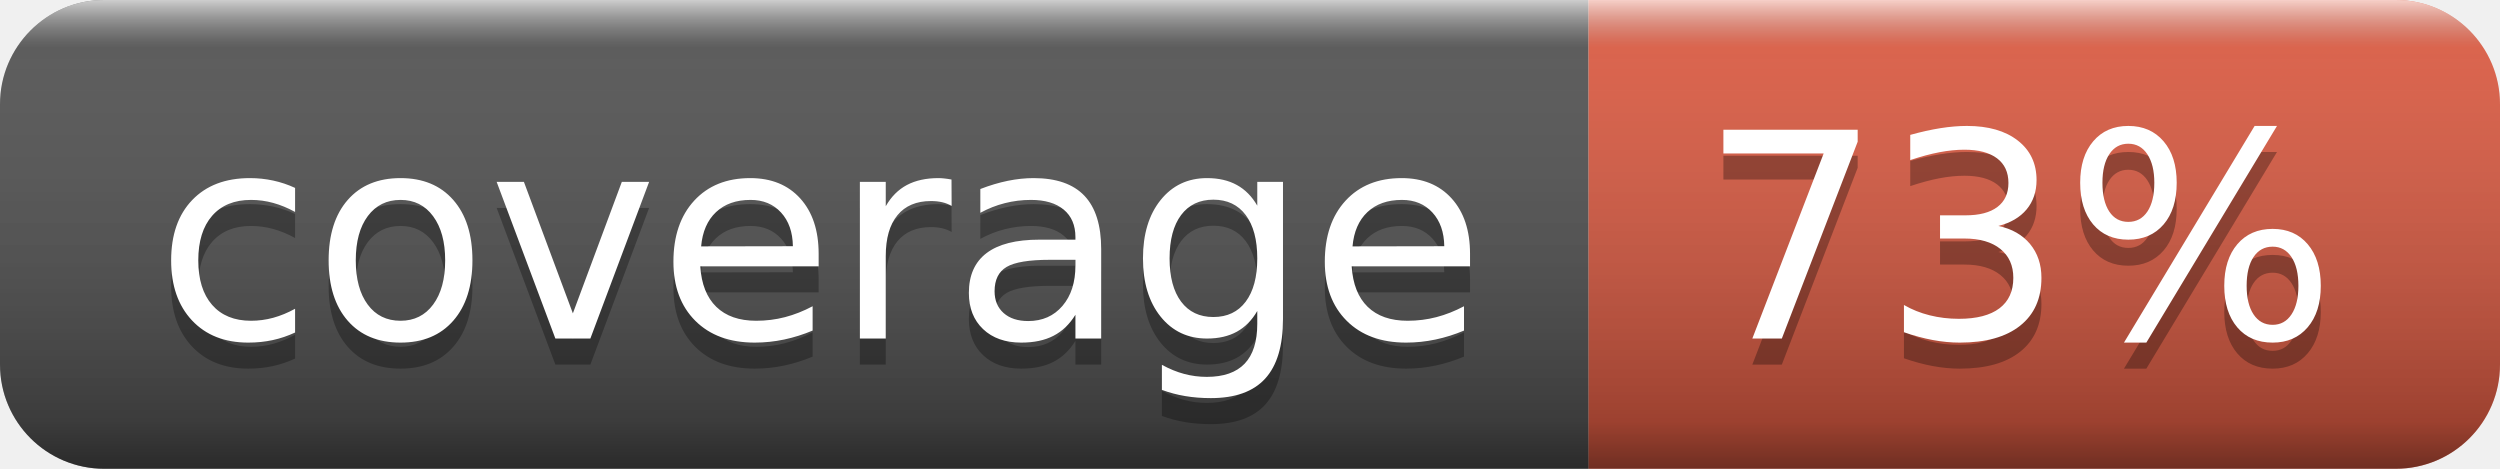
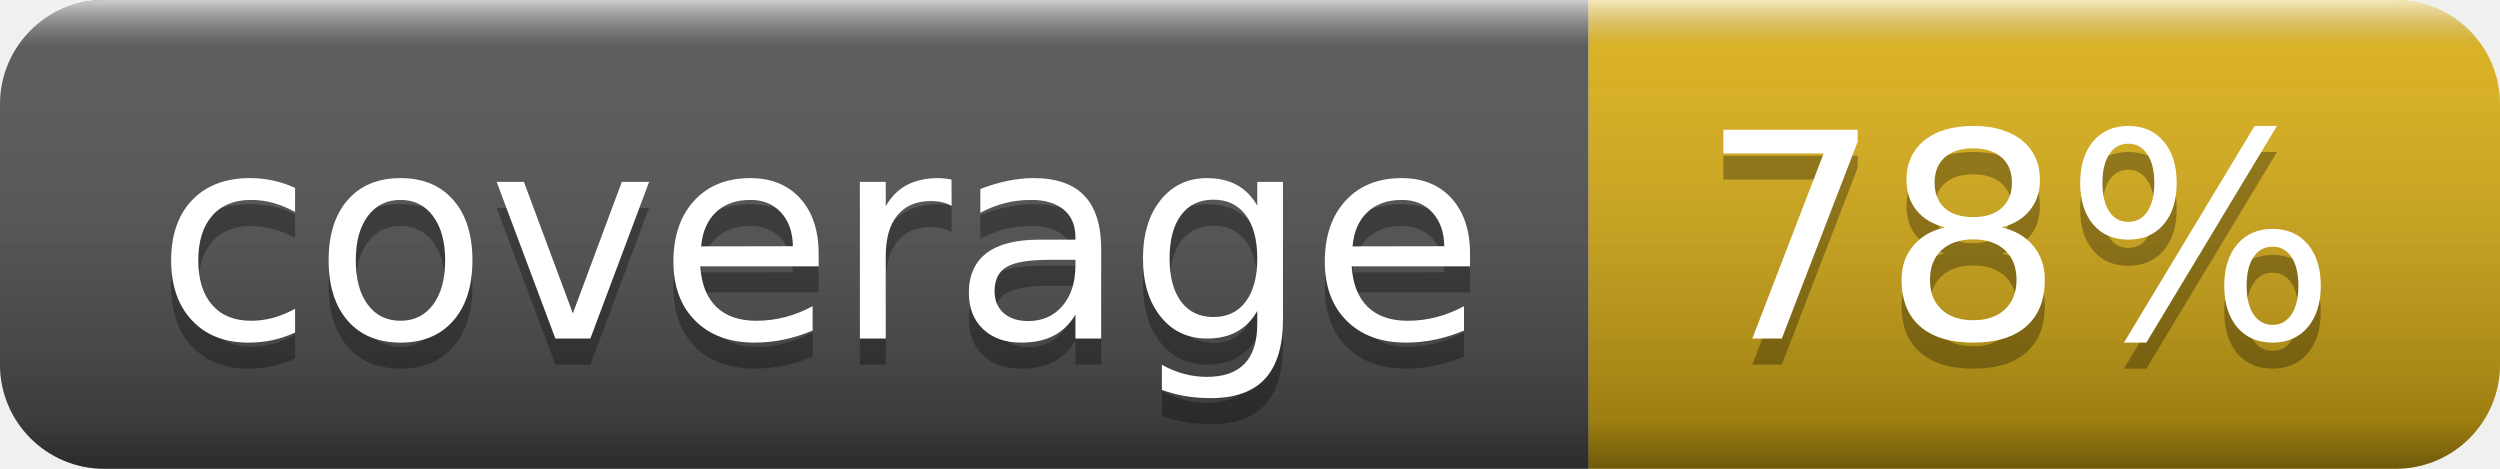
- <svg xmlns="http://www.w3.org/2000/svg" width="96" height="18" role="img" aria-label="coverage: 73%">
+ <svg xmlns="http://www.w3.org/2000/svg" width="96" height="18" role="img" aria-label="coverage: 78%">
  <linearGradient id="s" x2="0" y2="100%">
    <stop offset="0" stop-color="#fff" stop-opacity=".7" />
    <stop offset=".1" stop-color="#aaa" stop-opacity=".1" />
    <stop offset=".9" stop-color="#000" stop-opacity=".3" />
    <stop offset="1" stop-color="#000" stop-opacity=".5" />
  </linearGradient>
  <clipPath id="r">
    <rect width="96" height="18" rx="4" fill="#fff" />
  </clipPath>
  <g clip-path="url(#r)">
    <rect width="61" height="18" fill="#555" />
-     <rect x="61" width="35" height="18" fill="#e05d44" />
+     <rect x="61" width="35" height="18" fill="#dfb317" />
    <rect width="96" height="18" fill="url(#s)" />
  </g>
  <g fill="#fff" text-anchor="middle" font-family="Verdana,Geneva,DejaVu Sans,sans-serif" text-rendering="geometricPrecision" font-size="110">
    <text aria-hidden="true" x="315" y="140" fill="#010101" fill-opacity=".3" transform="scale(.1)" textLength="510">coverage</text>
    <text x="315" y="130" transform="scale(.1)" fill="#fff" textLength="510">coverage</text>
-     <text aria-hidden="true" x="775" y="140" fill="#010101" fill-opacity=".3" transform="scale(.1)" textLength="250">73%</text>
-     <text x="775" y="130" transform="scale(.1)" fill="#fff" textLength="250">73%</text>
+     <text aria-hidden="true" x="775" y="140" fill="#010101" fill-opacity=".3" transform="scale(.1)" textLength="250">78%</text>
+     <text x="775" y="130" transform="scale(.1)" fill="#fff" textLength="250">78%</text>
  </g>
</svg>
